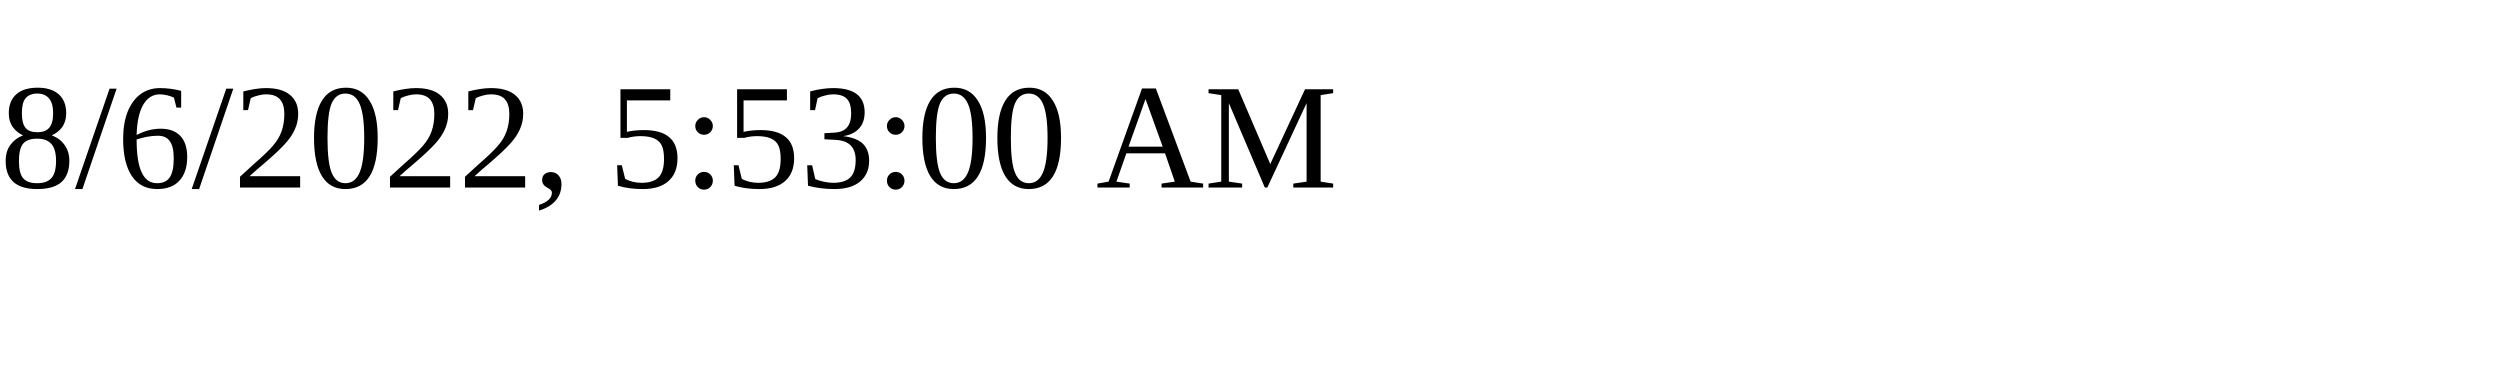
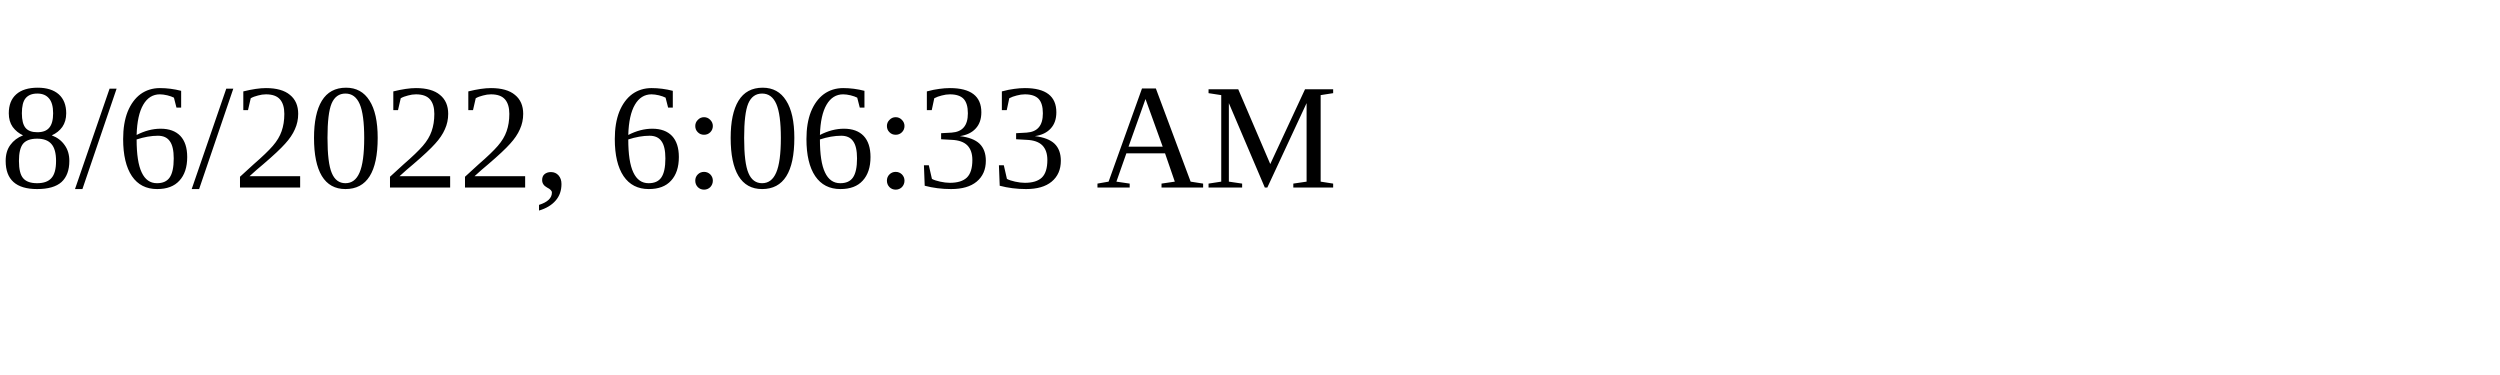
<svg xmlns="http://www.w3.org/2000/svg" height="30" width="200">
-   <text x="0" y="15">8/6/2022, 5:53:00 AM</text>
+   <text x="0" y="15">8/6/2022, 6:06:33 AM</text>
</svg>
